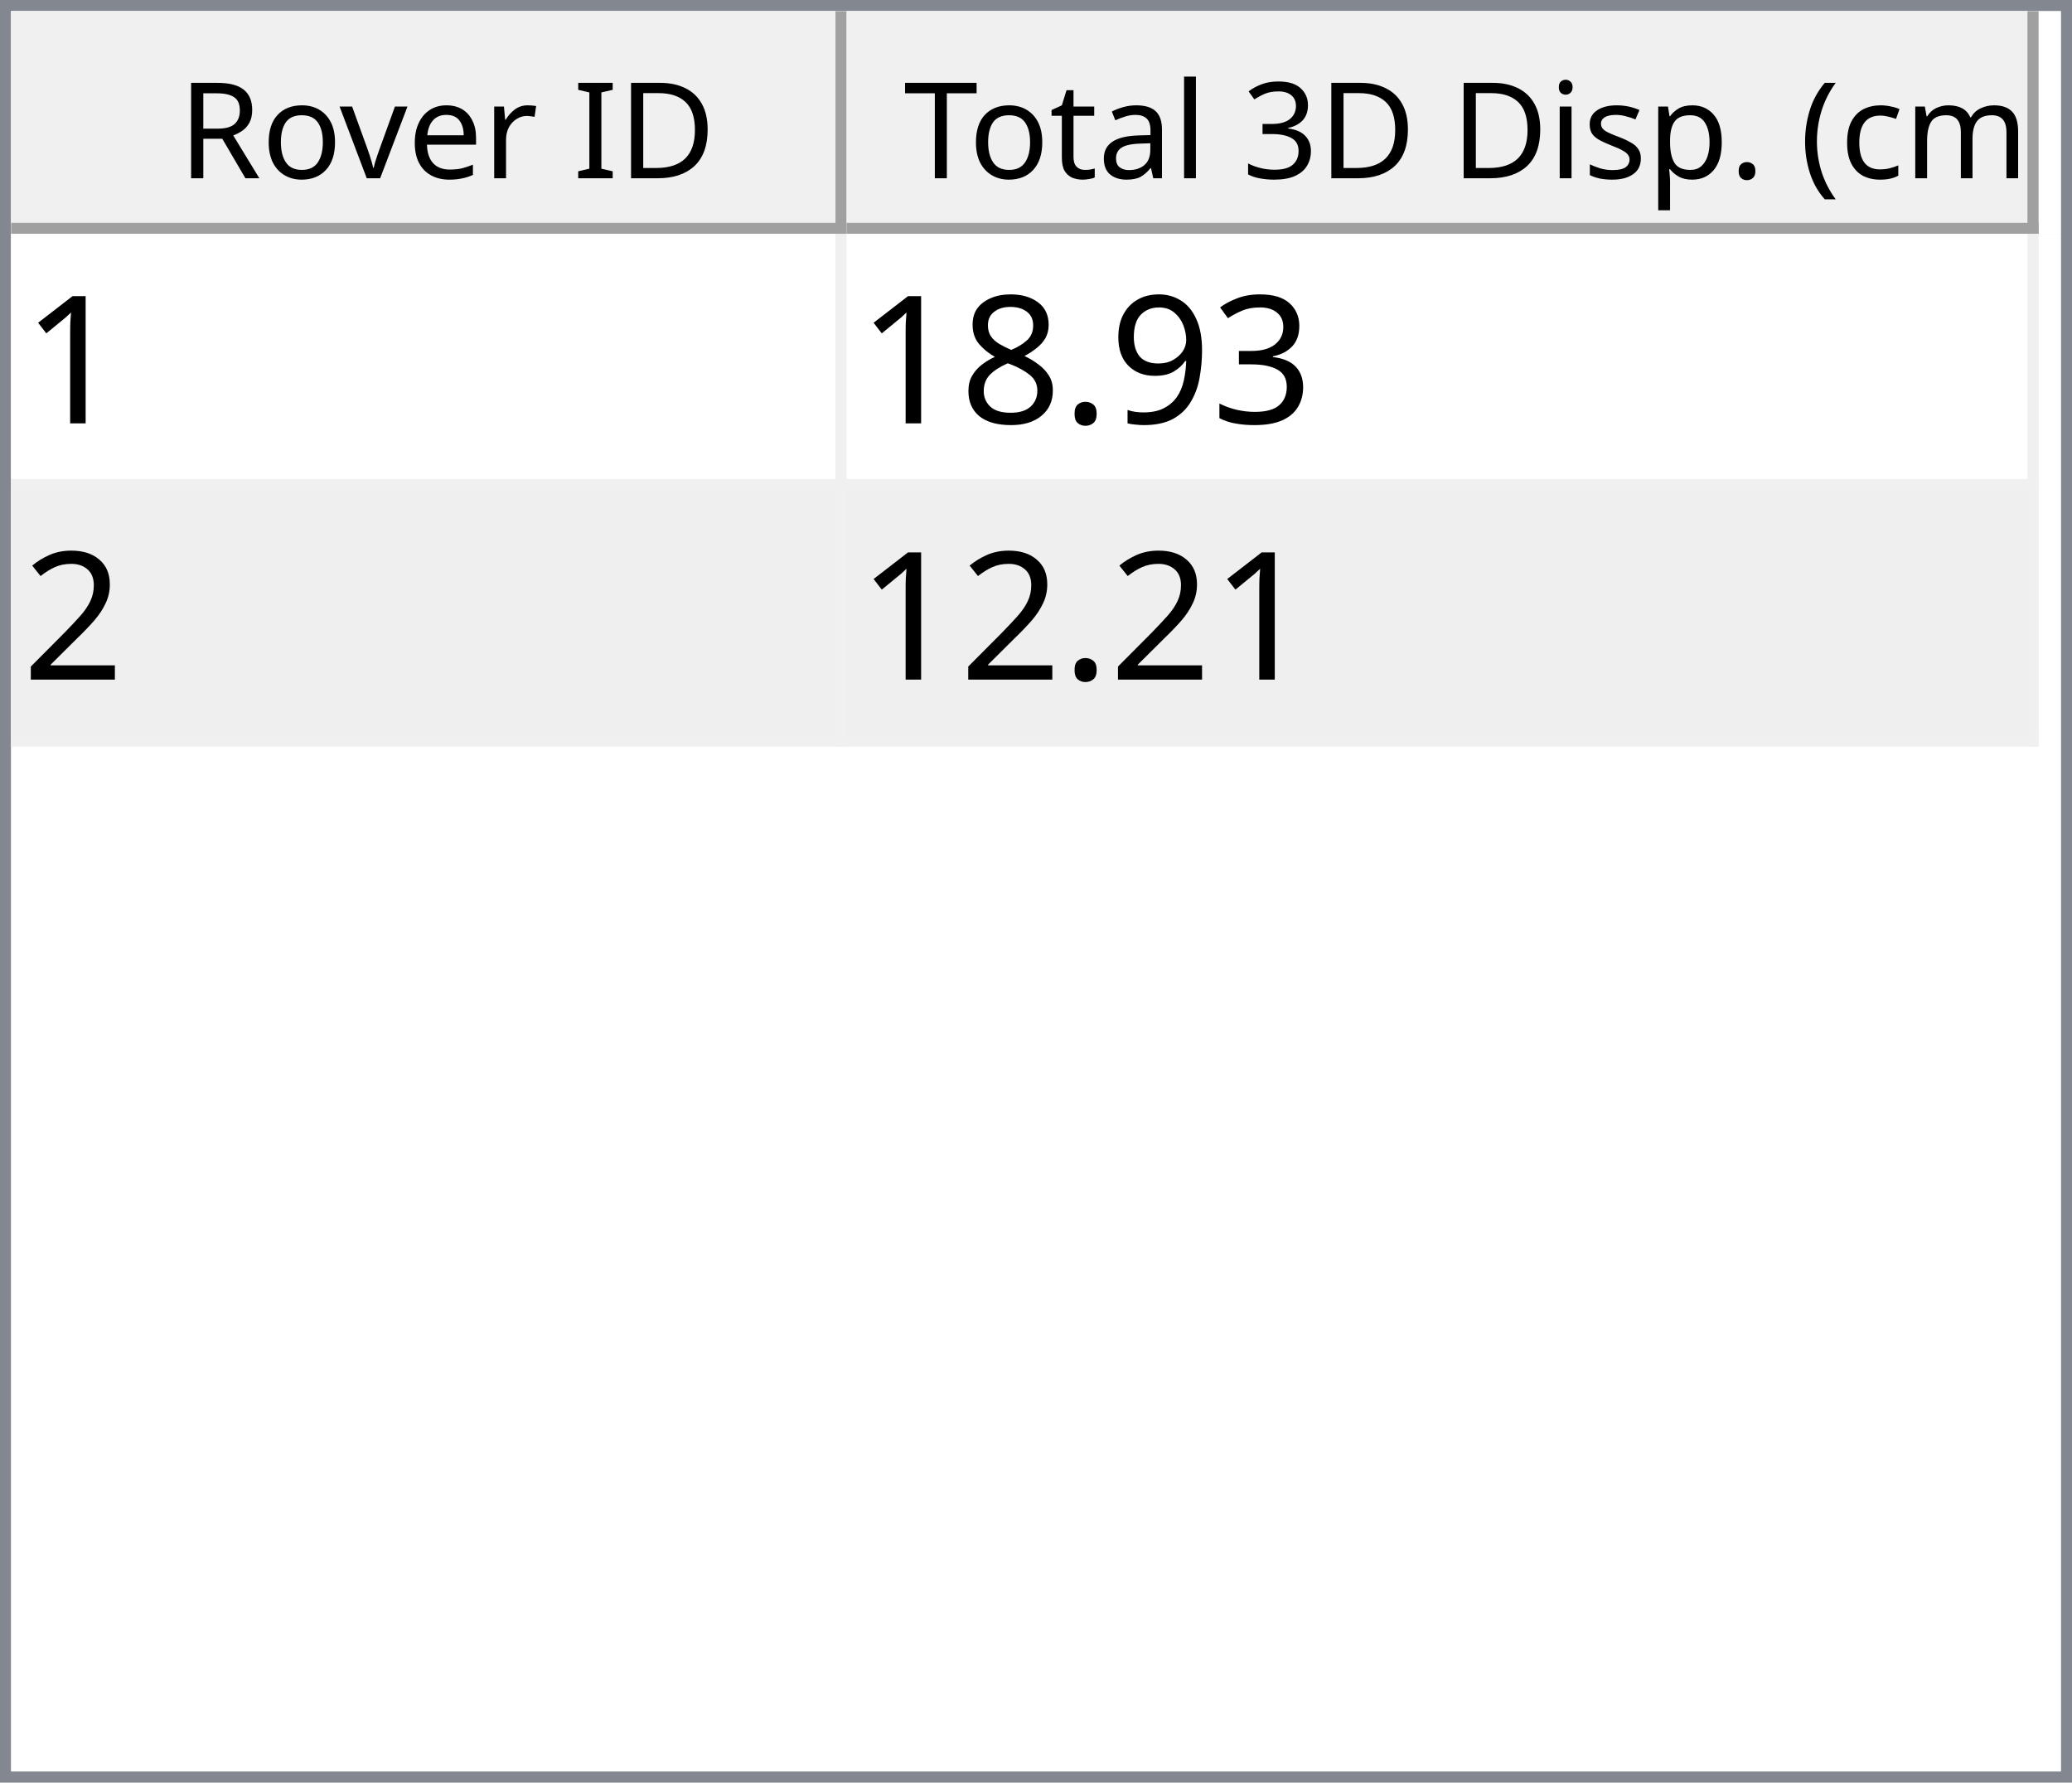
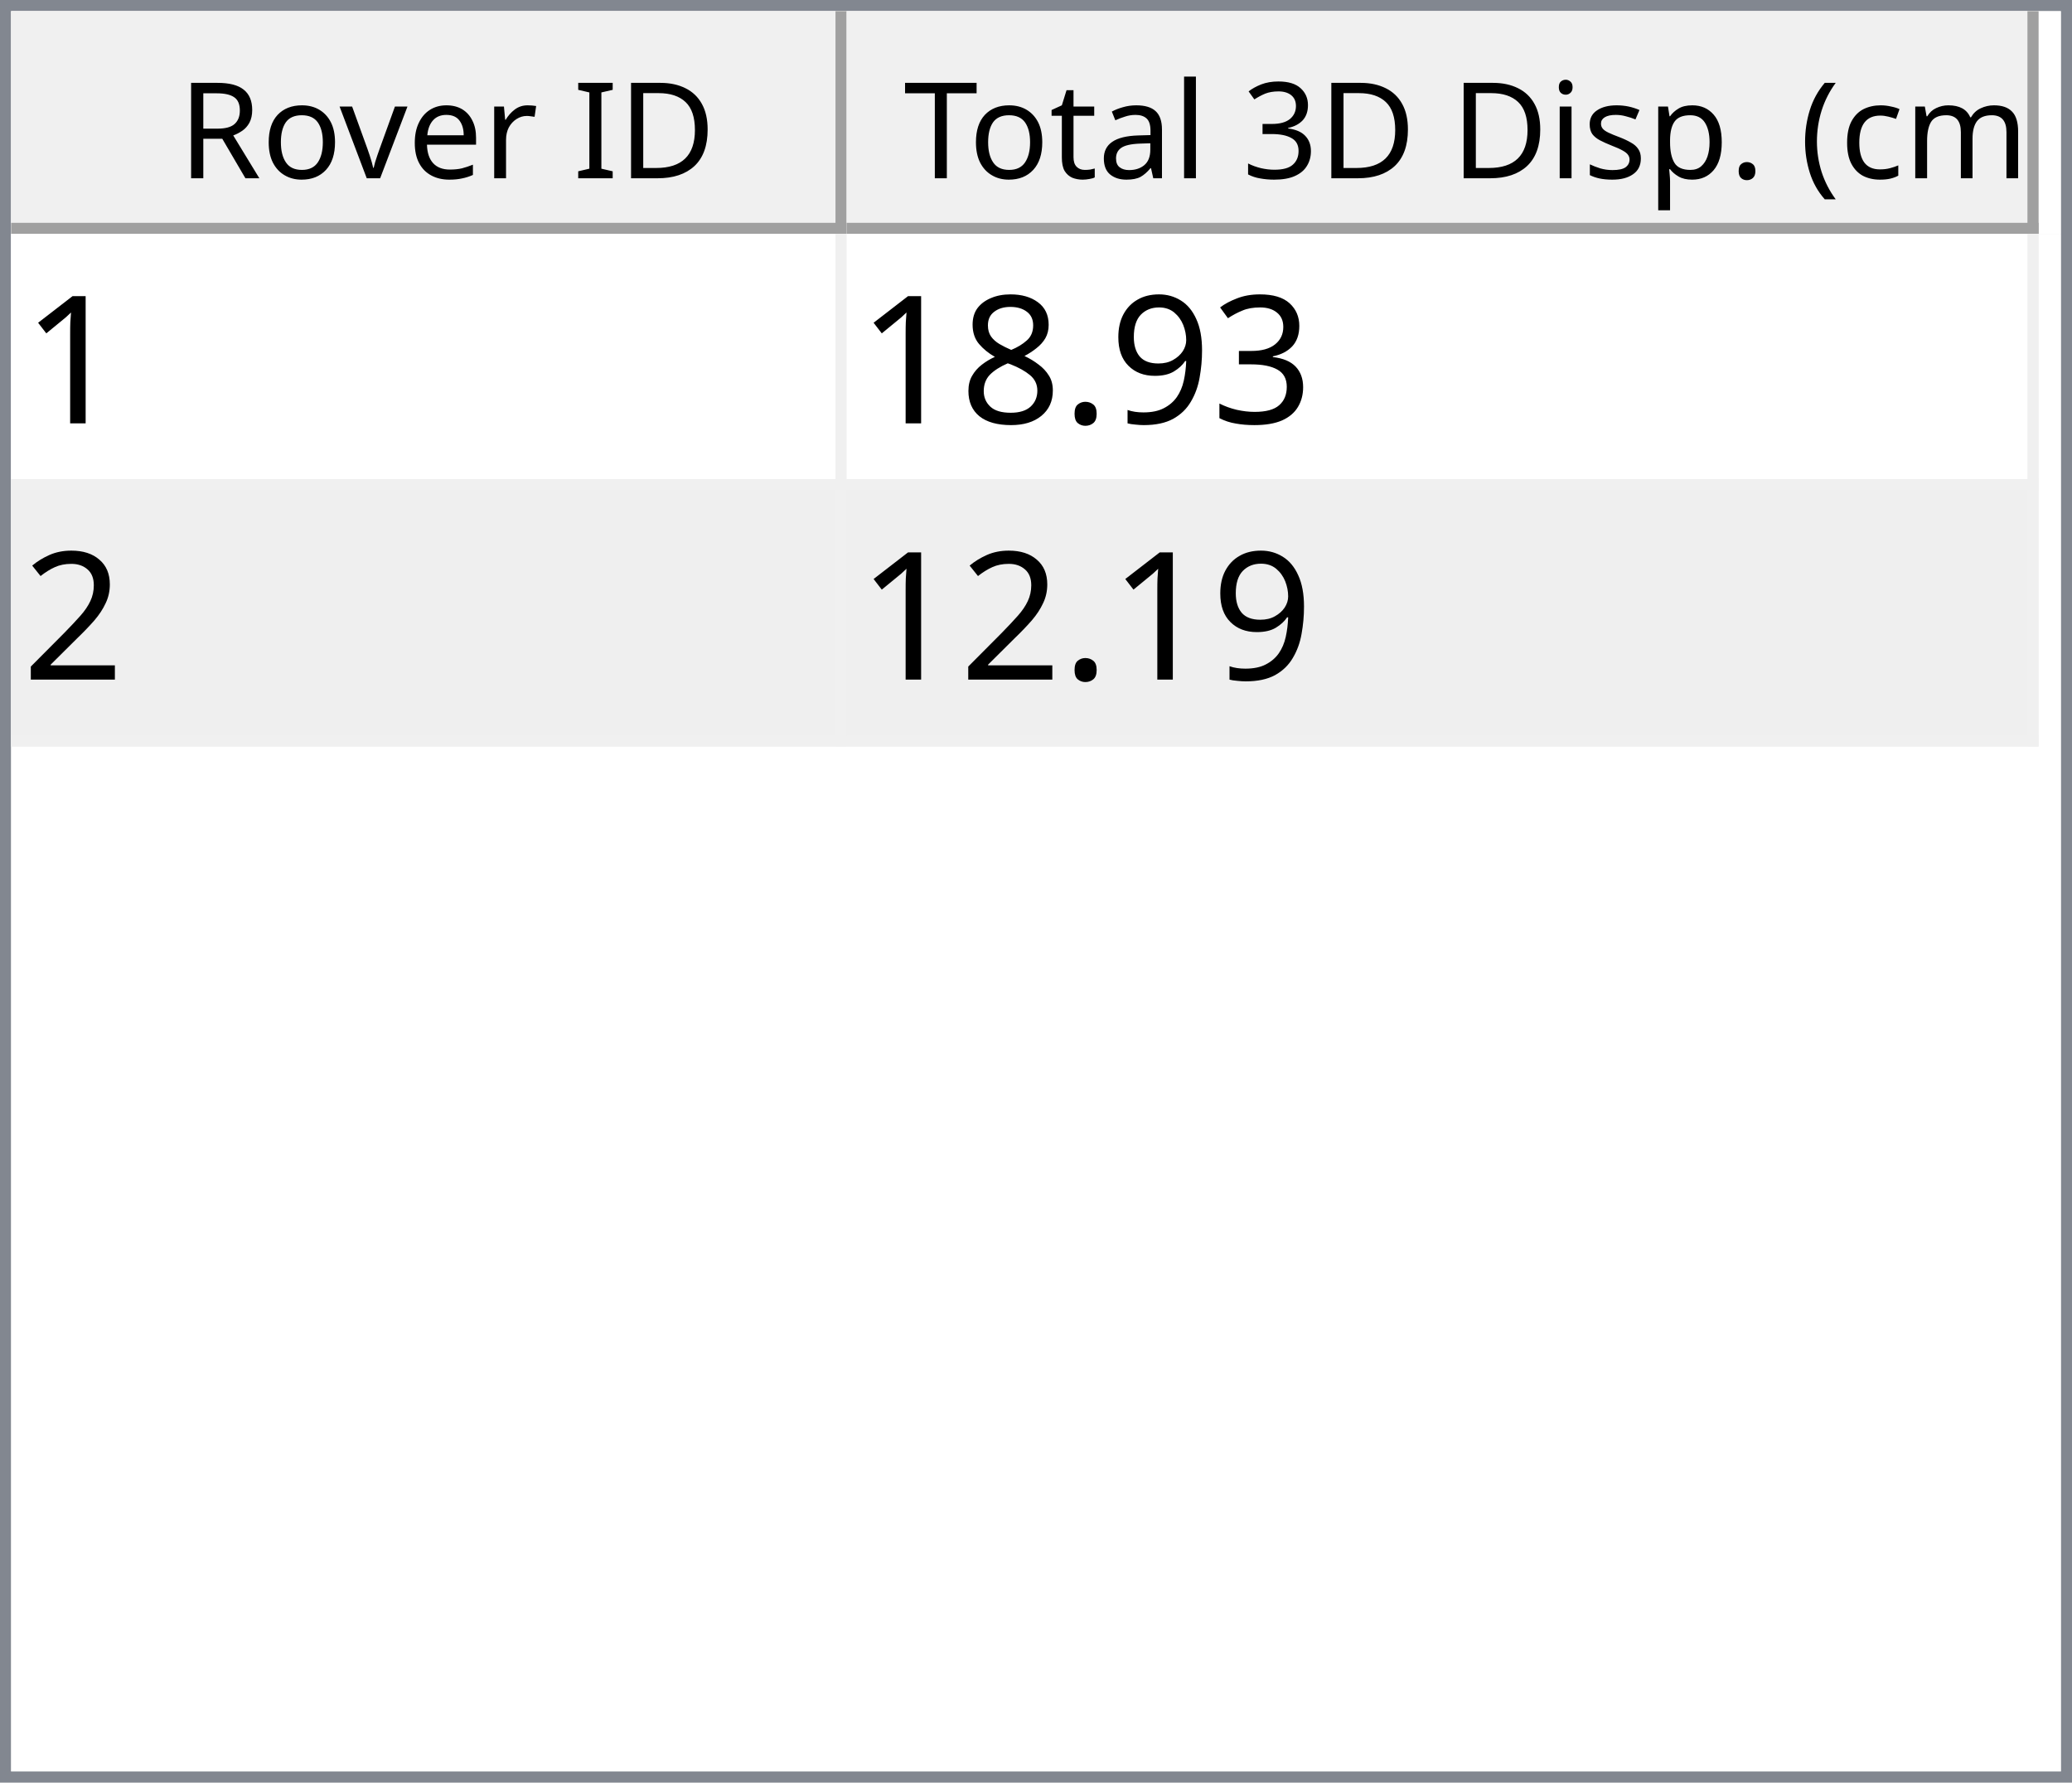
<svg xmlns="http://www.w3.org/2000/svg" style="fill-opacity:1; color-rendering:auto; color-interpolation:auto; text-rendering:auto; stroke:black; stroke-linecap:square; stroke-miterlimit:10; shape-rendering:auto; stroke-opacity:1; fill:black; stroke-dasharray:none; font-weight:normal; stroke-width:1; font-family:'Dialog'; font-style:normal; stroke-linejoin:miter; font-size:12px; stroke-dashoffset:0; image-rendering:auto;" width="186" height="160">
  <defs id="genericDefs" />
  <g>
    <defs id="defs1">
      <clipPath clipPathUnits="userSpaceOnUse" id="clipPath1">
        <path d="M0 0 L186 0 L186 160 L0 160 L0 0 Z" />
      </clipPath>
      <clipPath clipPathUnits="userSpaceOnUse" id="clipPath2">
        <path d="M0 0 L0 160 L186 160 L186 0 Z" />
      </clipPath>
      <clipPath clipPathUnits="userSpaceOnUse" id="clipPath3">
        <path d="M0 0 L0 20 L184 20 L184 0 Z" />
      </clipPath>
      <clipPath clipPathUnits="userSpaceOnUse" id="clipPath4">
        <path d="M0 0 L0 20 L75 20 L75 0 Z" />
      </clipPath>
      <clipPath clipPathUnits="userSpaceOnUse" id="clipPath5">
        <path d="M1 1 L1 19 L74 19 L74 1 Z" />
      </clipPath>
      <clipPath clipPathUnits="userSpaceOnUse" id="clipPath6">
        <path d="M0 0 L0 18 L73 18 L73 0 Z" />
      </clipPath>
      <clipPath clipPathUnits="userSpaceOnUse" id="clipPath7">
        <path d="M-0.5 -0.5 L-0.5 19.5 L74.5 19.5 L74.5 -0.5 Z" />
      </clipPath>
      <clipPath clipPathUnits="userSpaceOnUse" id="clipPath8">
        <path d="M0 0 L0 20 L107 20 L107 0 Z" />
      </clipPath>
      <clipPath clipPathUnits="userSpaceOnUse" id="clipPath9">
        <path d="M1 1 L1 19 L106 19 L106 1 Z" />
      </clipPath>
      <clipPath clipPathUnits="userSpaceOnUse" id="clipPath10">
        <path d="M0 0 L0 18 L105 18 L105 0 Z" />
      </clipPath>
      <clipPath clipPathUnits="userSpaceOnUse" id="clipPath11">
        <path d="M-0.5 -0.5 L-0.5 19.5 L106.5 19.5 L106.5 -0.5 Z" />
      </clipPath>
      <clipPath clipPathUnits="userSpaceOnUse" id="clipPath12">
        <path d="M0 0 L0 138 L184 138 L184 0 Z" />
      </clipPath>
      <clipPath clipPathUnits="userSpaceOnUse" id="clipPath13">
        <path d="M0 0 L0 46 L182 46 L182 0 Z" />
      </clipPath>
      <clipPath clipPathUnits="userSpaceOnUse" id="clipPath14">
        <path d="M-0.5 -0.5 L-0.5 45.5 L181.5 45.5 L181.5 -0.5 Z" />
      </clipPath>
      <clipPath clipPathUnits="userSpaceOnUse" id="clipPath15">
        <path d="M0 0 L0 22 L74 22 L74 0 Z" />
      </clipPath>
      <clipPath clipPathUnits="userSpaceOnUse" id="clipPath16">
        <path d="M0 0 L0 22 L106 22 L106 0 Z" />
      </clipPath>
      <font horiz-adv-x="64.551" id="font1">
        <font-face ascent="107.91" descent="25.098" units-per-em="100" style="font-style:normal; font-family:Segoe UI; font-weight:normal;" />
        <missing-glyph horiz-adv-x="64.551" d="M8.109 0 L8.109 68.266 L56.453 68.266 L56.453 0 L8.109 0 ZM15.328 7.234 L49.219 7.234 L49.219 61.031 L15.328 61.031 L15.328 7.234 Z" />
        <glyph unicode="D" horiz-adv-x="70.117" d="M9.188 0 L9.188 70.016 L28.516 70.016 Q65.531 70.016 65.531 35.891 Q65.531 19.672 55.25 9.836 Q44.969 0 27.734 0 L9.188 0 ZM17.391 62.594 L17.391 7.422 L27.828 7.422 Q41.609 7.422 49.273 14.797 Q56.938 22.172 56.938 35.688 Q56.938 62.594 28.328 62.594 L17.391 62.594 Z" />
        <glyph unicode="I" horiz-adv-x="26.611" d="M17.391 0 L9.188 0 L9.188 70.016 L17.391 70.016 L17.391 0 Z" />
        <glyph unicode=" " horiz-adv-x="27.393" d="" />
        <glyph unicode="r" horiz-adv-x="34.766" d="M34.188 41.891 Q32.078 43.5 28.125 43.5 Q23 43.5 19.555 38.672 Q16.109 33.844 16.109 25.484 L16.109 0 L8.109 0 L8.109 50 L16.109 50 L16.109 39.703 L16.312 39.703 Q18.016 44.969 21.531 47.922 Q25.047 50.875 29.391 50.875 Q32.516 50.875 34.188 50.203 L34.188 41.891 Z" />
        <glyph unicode="e" horiz-adv-x="52.295" d="M48.297 23 L12.984 23 Q13.188 14.656 17.484 10.109 Q21.781 5.562 29.297 5.562 Q37.75 5.562 44.828 11.141 L44.828 3.609 Q38.234 -1.172 27.391 -1.172 Q16.797 -1.172 10.742 5.641 Q4.688 12.453 4.688 24.812 Q4.688 36.469 11.305 43.82 Q17.922 51.172 27.734 51.172 Q37.547 51.172 42.922 44.828 Q48.297 38.484 48.297 27.203 L48.297 23 ZM40.094 29.781 Q40.047 36.719 36.75 40.578 Q33.453 44.438 27.594 44.438 Q21.922 44.438 17.969 40.383 Q14.016 36.328 13.094 29.781 L40.094 29.781 Z" />
        <glyph unicode="v" horiz-adv-x="47.9" d="M47.406 50 L27.484 0 L19.625 0 L0.688 50 L9.469 50 L22.172 13.672 Q23.578 9.672 23.922 6.688 L24.125 6.688 Q24.609 10.453 25.688 13.484 L38.969 50 L47.406 50 Z" />
        <glyph unicode="o" horiz-adv-x="58.594" d="M29 -1.172 Q17.922 -1.172 11.305 5.836 Q4.688 12.844 4.688 24.422 Q4.688 37.016 11.57 44.094 Q18.453 51.172 30.172 51.172 Q41.359 51.172 47.633 44.289 Q53.906 37.406 53.906 25.203 Q53.906 13.234 47.141 6.031 Q40.375 -1.172 29 -1.172 ZM29.594 44.438 Q21.875 44.438 17.383 39.188 Q12.891 33.938 12.891 24.703 Q12.891 15.828 17.43 10.695 Q21.969 5.562 29.594 5.562 Q37.359 5.562 41.531 10.594 Q45.703 15.625 45.703 24.906 Q45.703 34.281 41.531 39.359 Q37.359 44.438 29.594 44.438 Z" />
        <glyph unicode="R" horiz-adv-x="59.814" d="M59.375 0 L49.609 0 L37.891 19.625 Q36.281 22.359 34.766 24.289 Q33.25 26.219 31.664 27.438 Q30.078 28.656 28.25 29.219 Q26.422 29.781 24.125 29.781 L17.391 29.781 L17.391 0 L9.188 0 L9.188 70.016 L30.078 70.016 Q34.672 70.016 38.555 68.867 Q42.438 67.719 45.289 65.375 Q48.141 63.031 49.758 59.547 Q51.375 56.062 51.375 51.375 Q51.375 47.703 50.273 44.656 Q49.172 41.609 47.148 39.211 Q45.125 36.812 42.266 35.133 Q39.406 33.453 35.844 32.516 L35.844 32.328 Q37.594 31.547 38.891 30.547 Q40.188 29.547 41.359 28.18 Q42.531 26.812 43.68 25.078 Q44.828 23.344 46.234 21.047 L59.375 0 ZM17.391 62.594 L17.391 37.203 L28.516 37.203 Q31.594 37.203 34.203 38.133 Q36.812 39.062 38.719 40.797 Q40.625 42.531 41.703 45.047 Q42.781 47.562 42.781 50.688 Q42.781 56.297 39.141 59.445 Q35.5 62.594 28.609 62.594 L17.391 62.594 Z" />
        <glyph unicode=")" horiz-adv-x="30.176" d="M8.297 -15.922 L1.172 -15.922 Q16.406 2.344 16.406 26.812 Q16.406 51.469 1.078 70.016 L8.297 70.016 Q23.531 52.156 23.531 26.703 Q23.531 1.375 8.297 -15.922 Z" />
        <glyph unicode="m" horiz-adv-x="86.133" d="M79.109 0 L71.094 0 L71.094 28.719 Q71.094 37.016 68.531 40.727 Q65.969 44.438 59.906 44.438 Q54.781 44.438 51.195 39.75 Q47.609 35.062 47.609 28.516 L47.609 0 L39.594 0 L39.594 29.688 Q39.594 44.438 28.219 44.438 Q22.953 44.438 19.531 40.016 Q16.109 35.594 16.109 28.516 L16.109 0 L8.109 0 L8.109 50 L16.109 50 L16.109 42.094 L16.312 42.094 Q21.625 51.172 31.844 51.172 Q36.969 51.172 40.773 48.312 Q44.578 45.453 46 40.828 Q51.562 51.172 62.594 51.172 Q79.109 51.172 79.109 30.812 L79.109 0 Z" />
        <glyph unicode="c" horiz-adv-x="46.191" d="M42.188 2.297 Q36.422 -1.172 28.516 -1.172 Q17.828 -1.172 11.258 5.789 Q4.688 12.75 4.688 23.828 Q4.688 36.188 11.766 43.68 Q18.844 51.172 30.672 51.172 Q37.25 51.172 42.281 48.734 L42.281 40.531 Q36.719 44.438 30.375 44.438 Q22.703 44.438 17.797 38.945 Q12.891 33.453 12.891 24.516 Q12.891 15.719 17.508 10.641 Q22.125 5.562 29.891 5.562 Q36.422 5.562 42.188 9.906 L42.188 2.297 Z" />
        <glyph unicode="(" horiz-adv-x="30.176" d="M29.109 -15.922 L21.969 -15.922 Q6.844 1.375 6.844 26.703 Q6.844 52.156 21.969 70.016 L29.203 70.016 Q13.875 51.469 13.875 26.812 Q13.875 2.344 29.109 -15.922 Z" />
        <glyph unicode="." horiz-adv-x="21.68" d="M10.891 -1.078 Q8.641 -1.078 7.055 0.539 Q5.469 2.156 5.469 4.391 Q5.469 6.641 7.055 8.273 Q8.641 9.906 10.891 9.906 Q13.188 9.906 14.797 8.273 Q16.406 6.641 16.406 4.391 Q16.406 2.156 14.797 0.539 Q13.188 -1.078 10.891 -1.078 Z" />
        <glyph unicode="p" horiz-adv-x="58.789" d="M16.312 7.234 L16.109 7.234 L16.109 -23 L8.109 -23 L8.109 50 L16.109 50 L16.109 41.219 L16.312 41.219 Q22.219 51.172 33.594 51.172 Q43.266 51.172 48.688 44.461 Q54.109 37.75 54.109 26.469 Q54.109 13.922 48 6.375 Q41.891 -1.172 31.297 -1.172 Q21.578 -1.172 16.312 7.234 ZM16.109 27.391 L16.109 20.406 Q16.109 14.203 20.141 9.883 Q24.172 5.562 30.375 5.562 Q37.641 5.562 41.773 11.133 Q45.906 16.703 45.906 26.609 Q45.906 34.969 42.047 39.703 Q38.188 44.438 31.594 44.438 Q24.609 44.438 20.359 39.578 Q16.109 34.719 16.109 27.391 Z" />
        <glyph unicode="s" horiz-adv-x="42.432" d="M5.078 1.812 L5.078 10.406 Q11.625 5.562 19.484 5.562 Q30.031 5.562 30.031 12.594 Q30.031 14.594 29.125 15.992 Q28.219 17.391 26.68 18.461 Q25.141 19.531 23.07 20.383 Q21 21.234 18.609 22.172 Q15.281 23.484 12.766 24.828 Q10.25 26.172 8.57 27.859 Q6.891 29.547 6.031 31.695 Q5.172 33.844 5.172 36.719 Q5.172 40.234 6.789 42.945 Q8.406 45.656 11.086 47.484 Q13.766 49.312 17.211 50.242 Q20.656 51.172 24.312 51.172 Q30.812 51.172 35.938 48.922 L35.938 40.828 Q30.422 44.438 23.25 44.438 Q21 44.438 19.195 43.922 Q17.391 43.406 16.094 42.477 Q14.797 41.547 14.086 40.258 Q13.375 38.969 13.375 37.406 Q13.375 35.453 14.086 34.133 Q14.797 32.812 16.164 31.789 Q17.531 30.766 19.484 29.938 Q21.438 29.109 23.922 28.125 Q27.25 26.859 29.883 25.516 Q32.516 24.172 34.375 22.484 Q36.234 20.797 37.234 18.602 Q38.234 16.406 38.234 13.375 Q38.234 9.672 36.602 6.938 Q34.969 4.203 32.234 2.398 Q29.5 0.594 25.93 -0.289 Q22.359 -1.172 18.453 -1.172 Q10.75 -1.172 5.078 1.812 Z" />
        <glyph unicode="i" horiz-adv-x="24.219" d="M12.203 62.703 Q10.062 62.703 8.547 64.164 Q7.031 65.625 7.031 67.875 Q7.031 70.125 8.547 71.609 Q10.062 73.094 12.203 73.094 Q14.406 73.094 15.945 71.609 Q17.484 70.125 17.484 67.875 Q17.484 65.719 15.945 64.211 Q14.406 62.703 12.203 62.703 ZM16.109 0 L8.109 0 L8.109 50 L16.109 50 L16.109 0 Z" />
        <glyph unicode="3" horiz-adv-x="53.906" d="M46.531 19.828 Q46.531 15.094 44.75 11.211 Q42.969 7.328 39.719 4.57 Q36.469 1.812 31.93 0.297 Q27.391 -1.219 21.922 -1.219 Q11.922 -1.219 6 2.594 L6 11.188 Q13.094 5.609 22.219 5.609 Q25.875 5.609 28.828 6.539 Q31.781 7.469 33.906 9.227 Q36.031 10.984 37.18 13.477 Q38.328 15.969 38.328 19.094 Q38.328 32.812 18.797 32.812 L12.984 32.812 L12.984 39.594 L18.5 39.594 Q35.797 39.594 35.797 52.484 Q35.797 64.406 22.609 64.406 Q15.188 64.406 8.688 59.422 L8.688 67.188 Q15.375 71.188 24.609 71.188 Q29 71.188 32.57 69.969 Q36.141 68.75 38.68 66.555 Q41.219 64.359 42.609 61.281 Q44 58.203 44 54.5 Q44 40.672 30.031 36.719 L30.031 36.531 Q33.594 36.141 36.625 34.797 Q39.656 33.453 41.852 31.305 Q44.047 29.156 45.289 26.25 Q46.531 23.344 46.531 19.828 Z" />
        <glyph unicode="l" horiz-adv-x="24.219" d="M16.109 0 L8.109 0 L8.109 74.031 L16.109 74.031 L16.109 0 Z" />
        <glyph unicode="a" horiz-adv-x="50.879" d="M43.891 0 L35.891 0 L35.891 7.812 L35.688 7.812 Q30.469 -1.172 20.312 -1.172 Q12.844 -1.172 8.617 2.781 Q4.391 6.734 4.391 13.281 Q4.391 27.297 20.906 29.594 L35.891 31.688 Q35.891 44.438 25.594 44.438 Q16.547 44.438 9.281 38.281 L9.281 46.484 Q16.656 51.172 26.266 51.172 Q43.891 51.172 43.891 32.516 L43.891 0 ZM35.891 25.297 L23.828 23.641 Q18.266 22.859 15.43 20.875 Q12.594 18.891 12.594 13.875 Q12.594 10.203 15.211 7.883 Q17.828 5.562 22.172 5.562 Q28.125 5.562 32.008 9.742 Q35.891 13.922 35.891 20.312 L35.891 25.297 Z" />
        <glyph unicode="t" horiz-adv-x="33.887" d="M31.297 0.484 Q28.469 -1.078 23.828 -1.078 Q10.688 -1.078 10.688 13.578 L10.688 43.172 L2.094 43.172 L2.094 50 L10.688 50 L10.688 62.203 L18.703 64.797 L18.703 50 L31.297 50 L31.297 43.172 L18.703 43.172 L18.703 14.984 Q18.703 9.969 20.414 7.82 Q22.125 5.672 26.078 5.672 Q29.109 5.672 31.297 7.328 L31.297 0.484 Z" />
        <glyph unicode="T" horiz-adv-x="52.393" d="M50.594 62.594 L30.375 62.594 L30.375 0 L22.172 0 L22.172 62.594 L2 62.594 L2 70.016 L50.594 70.016 L50.594 62.594 Z" />
      </font>
      <font horiz-adv-x="75.0" id="font2">
        <font-face ascent="100.537" descent="21.973" units-per-em="100" style="font-style:normal; font-family:sans-serif; font-weight:normal;" />
        <missing-glyph horiz-adv-x="75.0" d="M12.5 0 L12.5 62.5 L62.5 62.5 L62.5 0 L12.5 0 ZM14.062 1.562 L60.938 1.562 L60.938 60.938 L14.062 60.938 L14.062 1.562 Z" />
        <glyph unicode="1" horiz-adv-x="55.615" d="M37.25 0 L28.469 0 L28.469 56 Q25.297 52.984 20.141 49.953 Q14.984 46.922 10.891 45.406 L10.891 53.906 Q18.266 57.375 23.781 62.305 Q29.297 67.234 31.594 71.875 L37.25 71.875 L37.25 0 Z" />
        <glyph unicode="3" horiz-adv-x="55.615" d="M4.203 18.891 L12.984 20.062 Q14.5 12.594 18.141 9.297 Q21.781 6 27 6 Q33.203 6 37.477 10.297 Q41.75 14.594 41.75 20.953 Q41.75 27 37.797 30.93 Q33.844 34.859 27.734 34.859 Q25.25 34.859 21.531 33.891 L22.516 41.609 Q23.391 41.5 23.922 41.5 Q29.547 41.5 34.039 44.43 Q38.531 47.359 38.531 53.469 Q38.531 58.297 35.258 61.477 Q31.984 64.656 26.812 64.656 Q21.688 64.656 18.266 61.43 Q14.844 58.203 13.875 51.766 L5.078 53.328 Q6.688 62.156 12.398 67.016 Q18.109 71.875 26.609 71.875 Q32.469 71.875 37.398 69.359 Q42.328 66.844 44.945 62.5 Q47.562 58.156 47.562 53.266 Q47.562 48.641 45.07 44.828 Q42.578 41.016 37.703 38.766 Q44.047 37.312 47.562 32.695 Q51.078 28.078 51.078 21.141 Q51.078 11.766 44.242 5.25 Q37.406 -1.266 26.953 -1.266 Q17.531 -1.266 11.305 4.352 Q5.078 9.969 4.203 18.891 Z" />
        <glyph unicode="9" horiz-adv-x="55.615" d="M5.469 16.547 L13.922 17.328 Q14.984 11.375 18.016 8.688 Q21.047 6 25.781 6 Q29.828 6 32.883 7.859 Q35.938 9.719 37.891 12.82 Q39.844 15.922 41.164 21.195 Q42.484 26.469 42.484 31.938 Q42.484 32.516 42.438 33.688 Q39.797 29.5 35.234 26.883 Q30.672 24.266 25.344 24.266 Q16.453 24.266 10.305 30.711 Q4.156 37.156 4.156 47.703 Q4.156 58.594 10.578 65.234 Q17 71.875 26.656 71.875 Q33.641 71.875 39.43 68.117 Q45.219 64.359 48.219 57.398 Q51.219 50.438 51.219 37.25 Q51.219 23.531 48.242 15.406 Q45.266 7.281 39.383 3.031 Q33.5 -1.219 25.594 -1.219 Q17.188 -1.219 11.867 3.445 Q6.547 8.109 5.469 16.547 ZM41.453 48.141 Q41.453 55.719 37.43 60.156 Q33.406 64.594 27.734 64.594 Q21.875 64.594 17.531 59.812 Q13.188 55.031 13.188 47.406 Q13.188 40.578 17.312 36.305 Q21.438 32.031 27.484 32.031 Q33.594 32.031 37.523 36.305 Q41.453 40.578 41.453 48.141 Z" />
        <glyph unicode="." horiz-adv-x="27.783" d="M9.078 0 L9.078 10.016 L19.094 10.016 L19.094 0 L9.078 0 Z" />
        <glyph unicode="8" horiz-adv-x="55.615" d="M17.672 38.812 Q12.203 40.828 9.57 44.539 Q6.938 48.25 6.938 53.422 Q6.938 61.234 12.555 66.555 Q18.172 71.875 27.484 71.875 Q36.859 71.875 42.578 66.43 Q48.297 60.984 48.297 53.172 Q48.297 48.188 45.68 44.508 Q43.062 40.828 37.75 38.812 Q44.344 36.672 47.781 31.883 Q51.219 27.094 51.219 20.453 Q51.219 11.281 44.727 5.031 Q38.234 -1.219 27.641 -1.219 Q17.047 -1.219 10.547 5.055 Q4.047 11.328 4.047 20.703 Q4.047 27.688 7.594 32.398 Q11.141 37.109 17.672 38.812 ZM15.922 53.719 Q15.922 48.641 19.195 45.414 Q22.469 42.188 27.688 42.188 Q32.766 42.188 36.016 45.383 Q39.266 48.578 39.266 53.219 Q39.266 58.062 35.914 61.359 Q32.562 64.656 27.594 64.656 Q22.562 64.656 19.242 61.43 Q15.922 58.203 15.922 53.719 ZM13.094 20.656 Q13.094 16.891 14.875 13.375 Q16.656 9.859 20.172 7.93 Q23.688 6 27.734 6 Q34.031 6 38.133 10.055 Q42.234 14.109 42.234 20.359 Q42.234 26.703 38.016 30.859 Q33.797 35.016 27.438 35.016 Q21.234 35.016 17.164 30.914 Q13.094 26.812 13.094 20.656 Z" />
        <glyph unicode="2" horiz-adv-x="55.615" d="M50.344 8.453 L50.344 0 L3.031 0 Q2.938 3.172 4.047 6.109 Q5.859 10.938 9.836 15.625 Q13.812 20.312 21.344 26.469 Q33.016 36.031 37.117 41.625 Q41.219 47.219 41.219 52.203 Q41.219 57.422 37.477 61.008 Q33.734 64.594 27.734 64.594 Q21.391 64.594 17.578 60.789 Q13.766 56.984 13.719 50.25 L4.688 51.172 Q5.609 61.281 11.664 66.578 Q17.719 71.875 27.938 71.875 Q38.234 71.875 44.242 66.164 Q50.25 60.453 50.25 52 Q50.25 47.703 48.492 43.555 Q46.734 39.406 42.656 34.812 Q38.578 30.219 29.109 22.219 Q21.188 15.578 18.945 13.211 Q16.703 10.844 15.234 8.453 L50.344 8.453 Z" />
      </font>
    </defs>
    <g style="fill:white; stroke:white;">
      <rect x="0" y="0" width="186" style="clip-path:url(#clipPath1); stroke:none;" height="160" />
    </g>
    <g style="fill:white; text-rendering:optimizeSpeed; color-rendering:optimizeSpeed; image-rendering:optimizeSpeed; shape-rendering:crispEdges; stroke:white; color-interpolation:sRGB;">
      <rect x="0" width="186" height="160" y="0" style="stroke:none;" />
      <path style="stroke:none;" d="M0 160 L186 160 L186 0 L0 0 Z" />
    </g>
    <g style="fill:rgb(240,240,240); font-family:'Segoe UI'; stroke:rgb(240,240,240);">
      <rect x="0" y="0" width="186" style="clip-path:url(#clipPath2); stroke:none;" height="160" />
    </g>
    <g style="fill:rgb(130,135,144); font-family:'Segoe UI'; stroke:rgb(130,135,144);">
      <path d="M0 0 L186 0 L186 160 L0 160 L0 0 ZM1 1 L185 1 L185 159 L1 159 L1 1 Z" style="fill-rule:evenodd; clip-path:url(#clipPath2); stroke:none;" />
    </g>
    <g style="fill:white; font-family:'Segoe UI'; stroke:white;" transform="translate(1,1)">
      <rect x="0" y="0" width="184" style="clip-path:url(#clipPath3); stroke:none;" height="20" />
    </g>
    <g style="fill:rgb(240,240,240); font-family:'Segoe UI'; stroke:rgb(240,240,240);" transform="translate(1,1)">
      <rect x="0" y="0" width="75" style="clip-path:url(#clipPath4); stroke:none;" height="20" />
    </g>
    <g style="font-family:'Segoe UI';" transform="translate(2,2)">
      <text x="14" xml:space="preserve" y="14" style="clip-path:url(#clipPath6); stroke:none;">Rover ID</text>
    </g>
    <g style="fill:rgb(160,160,160); font-family:'Segoe UI'; stroke:rgb(160,160,160); stroke-linejoin:bevel;" transform="translate(1.5,1.5)">
      <line x1="74" x2="74" y1="0" style="fill:none; clip-path:url(#clipPath7);" y2="19" />
    </g>
    <g style="fill:rgb(160,160,160); font-family:'Segoe UI'; stroke:rgb(160,160,160); stroke-linejoin:bevel;" transform="matrix(1,0,0,1,1,1) translate(0.5,0.5)">
      <line x1="0" x2="74" y1="19" style="fill:none; clip-path:url(#clipPath7);" y2="19" />
    </g>
    <g style="fill:rgb(240,240,240); font-family:'Segoe UI'; stroke:rgb(240,240,240);" transform="translate(76,1)">
      <rect x="0" y="0" width="107" style="clip-path:url(#clipPath8); stroke:none;" height="20" />
    </g>
    <g style="font-family:'Segoe UI';" transform="translate(77,2)">
      <text x="1" xml:space="preserve" y="14" style="clip-path:url(#clipPath10); stroke:none;"> Total 3D Disp. (cm)</text>
    </g>
    <g style="fill:rgb(160,160,160); font-family:'Segoe UI'; stroke:rgb(160,160,160); stroke-linejoin:bevel;" transform="translate(76.5,1.5)">
      <line x1="106" x2="106" y1="0" style="fill:none; clip-path:url(#clipPath11);" y2="19" />
    </g>
    <g style="fill:rgb(160,160,160); font-family:'Segoe UI'; stroke:rgb(160,160,160); stroke-linejoin:bevel;" transform="matrix(1,0,0,1,76,1) translate(0.5,0.5)">
      <line x1="0" x2="106" y1="19" style="fill:none; clip-path:url(#clipPath11);" y2="19" />
    </g>
    <g style="fill:white; font-family:'Segoe UI'; stroke:white;" transform="translate(1,21)">
      <rect x="0" y="0" width="184" style="clip-path:url(#clipPath12); stroke:none;" height="138" />
    </g>
    <g style="fill:rgb(240,240,240); font-size:16px; font-family:sans-serif; stroke:rgb(240,240,240);" transform="translate(1,21)">
      <rect x="0" y="0" width="182" style="clip-path:url(#clipPath13); stroke:none;" height="46" />
      <line transform="translate(0.5,0.5)" x1="0" x2="181" y1="22" style="clip-path:url(#clipPath14); fill:none; stroke-linejoin:bevel;" y2="22" />
    </g>
    <g transform="matrix(1,0,0,1,1,21) translate(0.5,0.5)" style="fill:rgb(240,240,240); font-size:16px; font-family:sans-serif; stroke:rgb(240,240,240); stroke-linejoin:bevel;">
      <line x1="0" x2="181" y1="45" style="fill:none; clip-path:url(#clipPath14);" y2="45" />
    </g>
    <g transform="matrix(1,0,0,1,1,21) translate(0.5,0.5)" style="fill:rgb(240,240,240); font-size:16px; font-family:sans-serif; stroke:rgb(240,240,240); stroke-linejoin:bevel;">
      <line x1="74" x2="74" y1="0" style="fill:none; clip-path:url(#clipPath14);" y2="45" />
    </g>
    <g transform="matrix(1,0,0,1,1,21) translate(0.5,0.5)" style="fill:rgb(240,240,240); font-size:16px; font-family:sans-serif; stroke:rgb(240,240,240); stroke-linejoin:bevel;">
      <line x1="181" x2="181" y1="0" style="fill:none; clip-path:url(#clipPath14);" y2="45" />
    </g>
    <g style="fill:white; font-size:16px; font-family:sans-serif; stroke:white;" transform="matrix(1,0,0,1,1,21)">
      <rect x="0" y="0" width="74" style="clip-path:url(#clipPath15); stroke:none;" height="22" />
      <text x="1" y="17" style="fill:black; clip-path:url(#clipPath15); stroke:none;" xml:space="preserve">1</text>
    </g>
    <g style="fill:white; font-size:16px; font-family:sans-serif; stroke:white;" transform="matrix(1,0,0,1,1,21) translate(75,0)">
      <rect x="0" y="0" width="106" style="clip-path:url(#clipPath16); stroke:none;" height="22" />
      <text x="1" y="17" style="fill:black; clip-path:url(#clipPath16); stroke:none;" xml:space="preserve">18.93</text>
    </g>
    <g style="fill:rgb(239,239,239); font-size:16px; font-family:sans-serif; stroke:rgb(239,239,239);" transform="matrix(1,0,0,1,1,21) translate(0,23)">
      <rect x="0" y="0" width="74" style="clip-path:url(#clipPath15); stroke:none;" height="22" />
      <text x="1" y="17" style="fill:black; clip-path:url(#clipPath15); stroke:none;" xml:space="preserve">2</text>
    </g>
    <g style="fill:rgb(239,239,239); font-size:16px; font-family:sans-serif; stroke:rgb(239,239,239);" transform="matrix(1,0,0,1,1,21) translate(75,23)">
      <rect x="0" y="0" width="106" style="clip-path:url(#clipPath16); stroke:none;" height="22" />
-       <text x="1" y="17" style="fill:black; clip-path:url(#clipPath16); stroke:none;" xml:space="preserve">12.21</text>
+       <text x="1" y="17" style="fill:black; clip-path:url(#clipPath16); stroke:none;" xml:space="preserve">12.19</text>
    </g>
  </g>
</svg>
